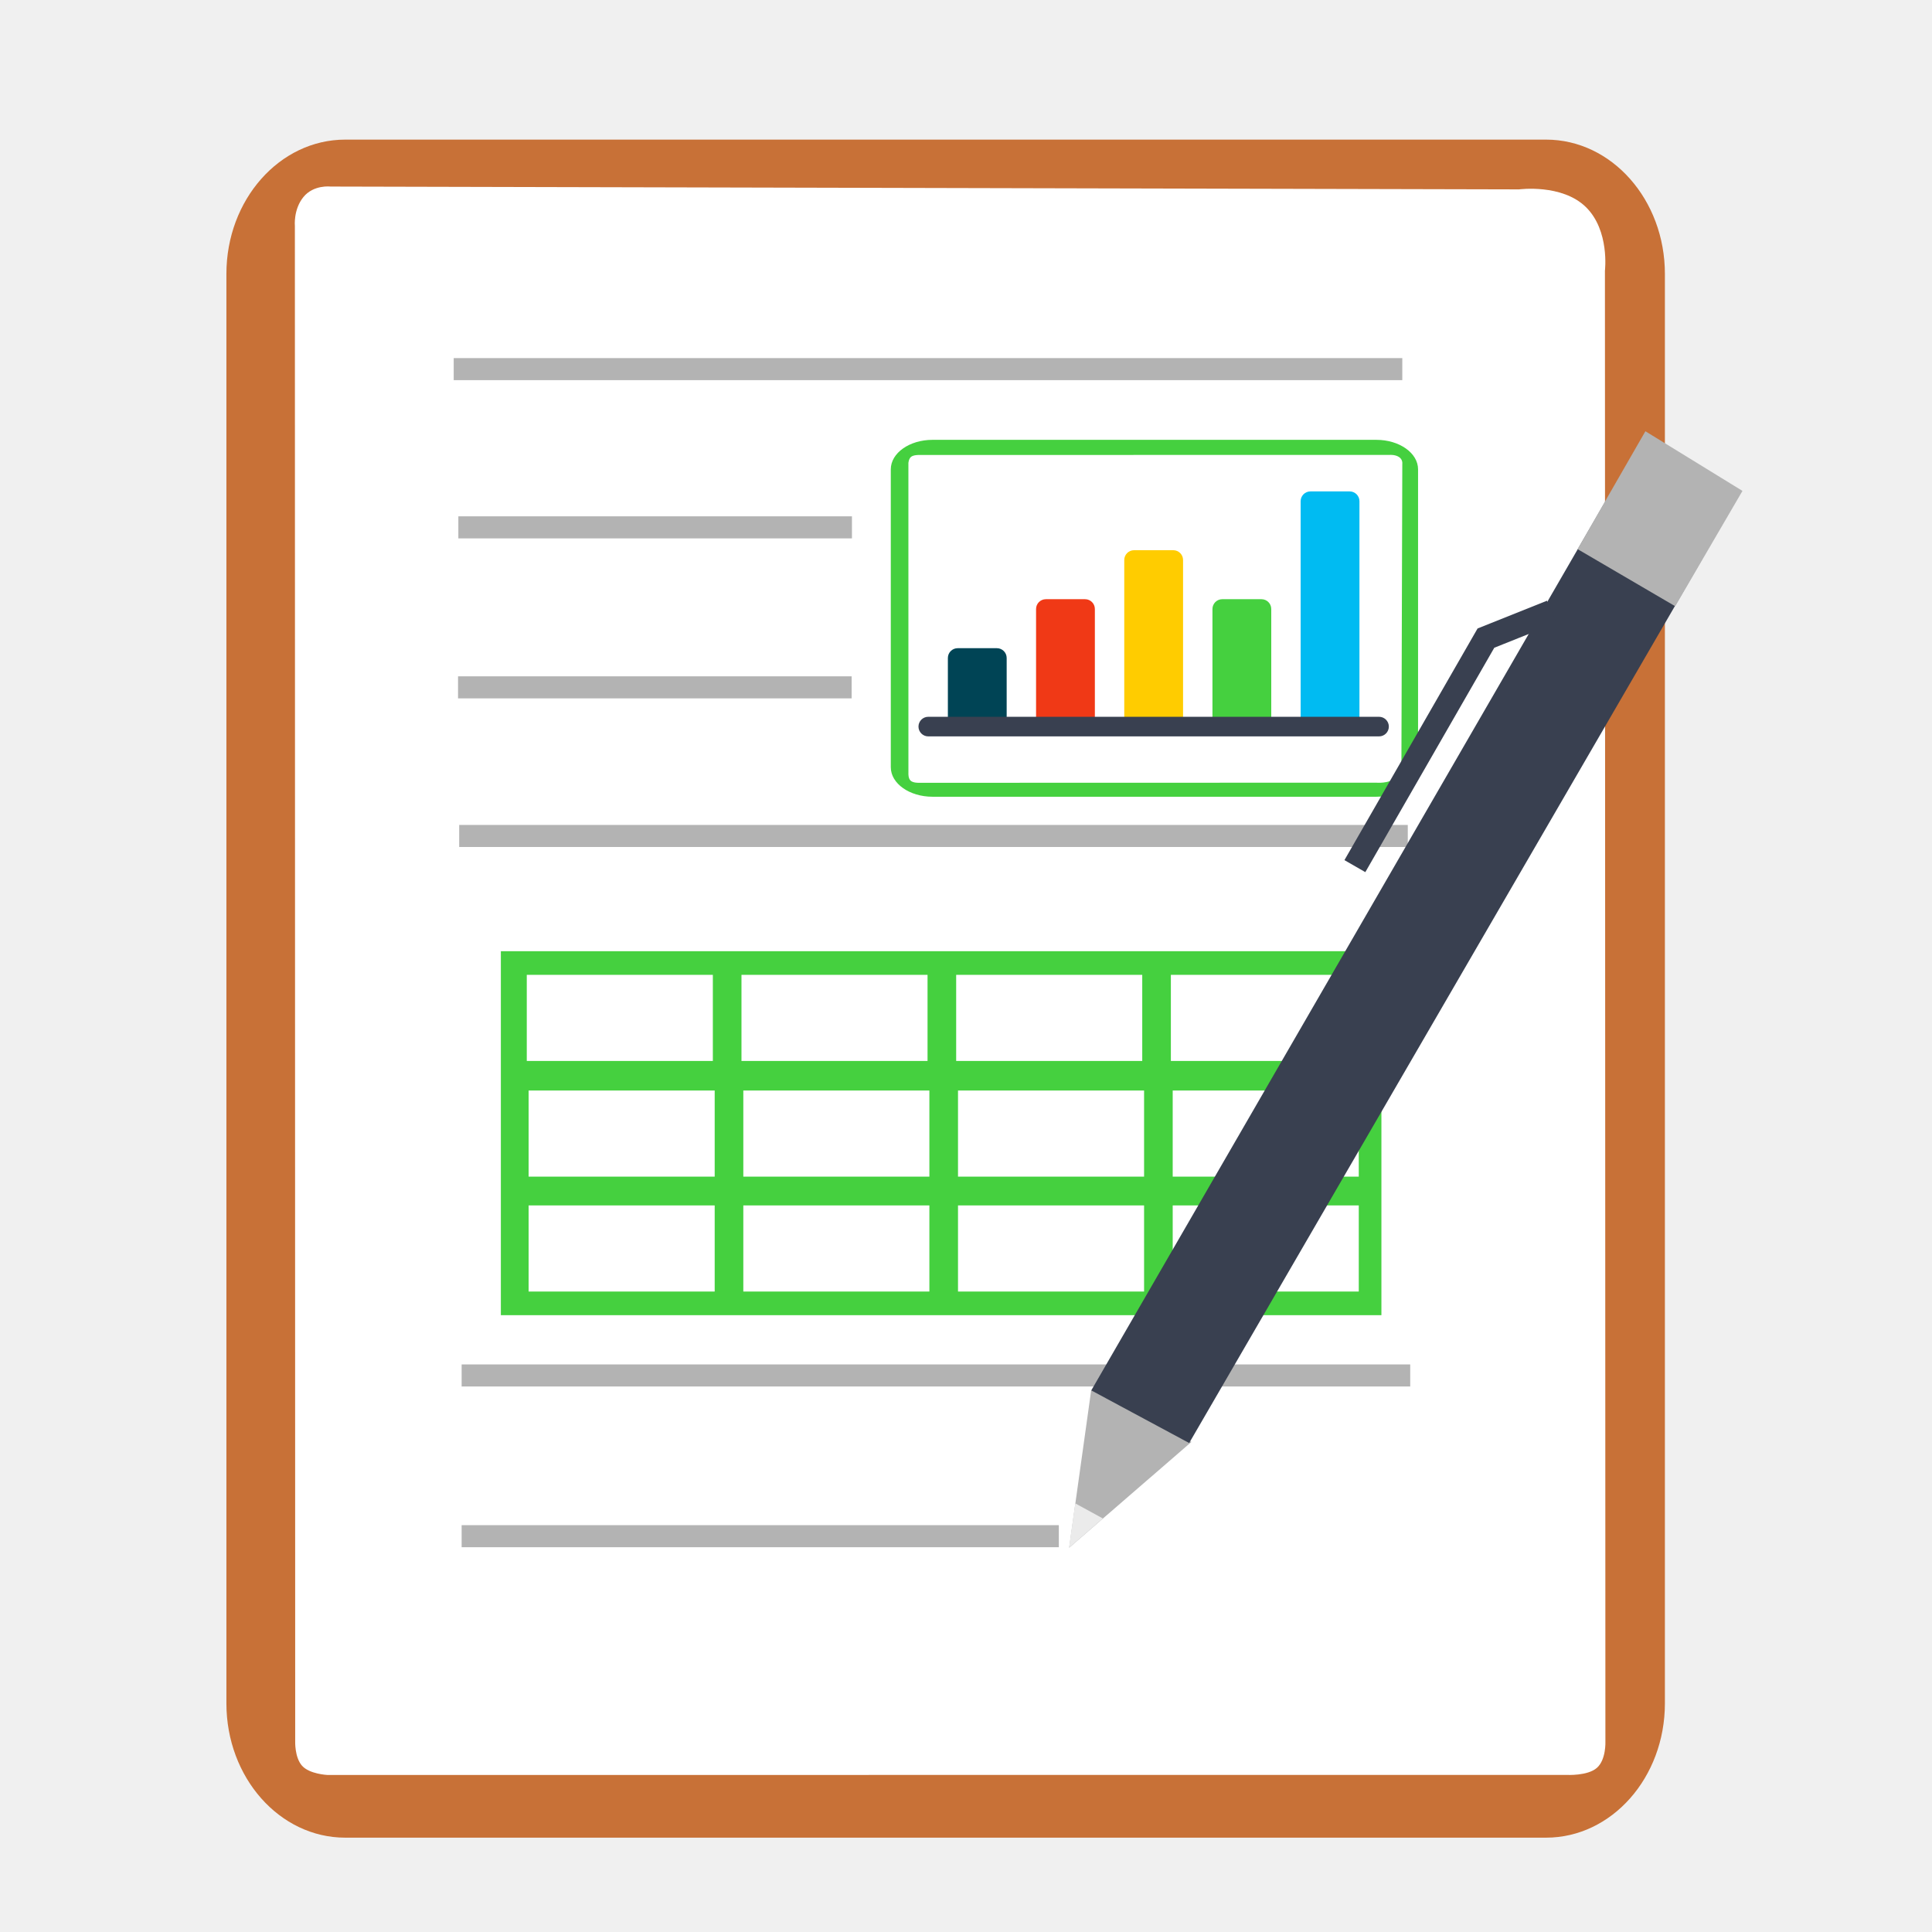
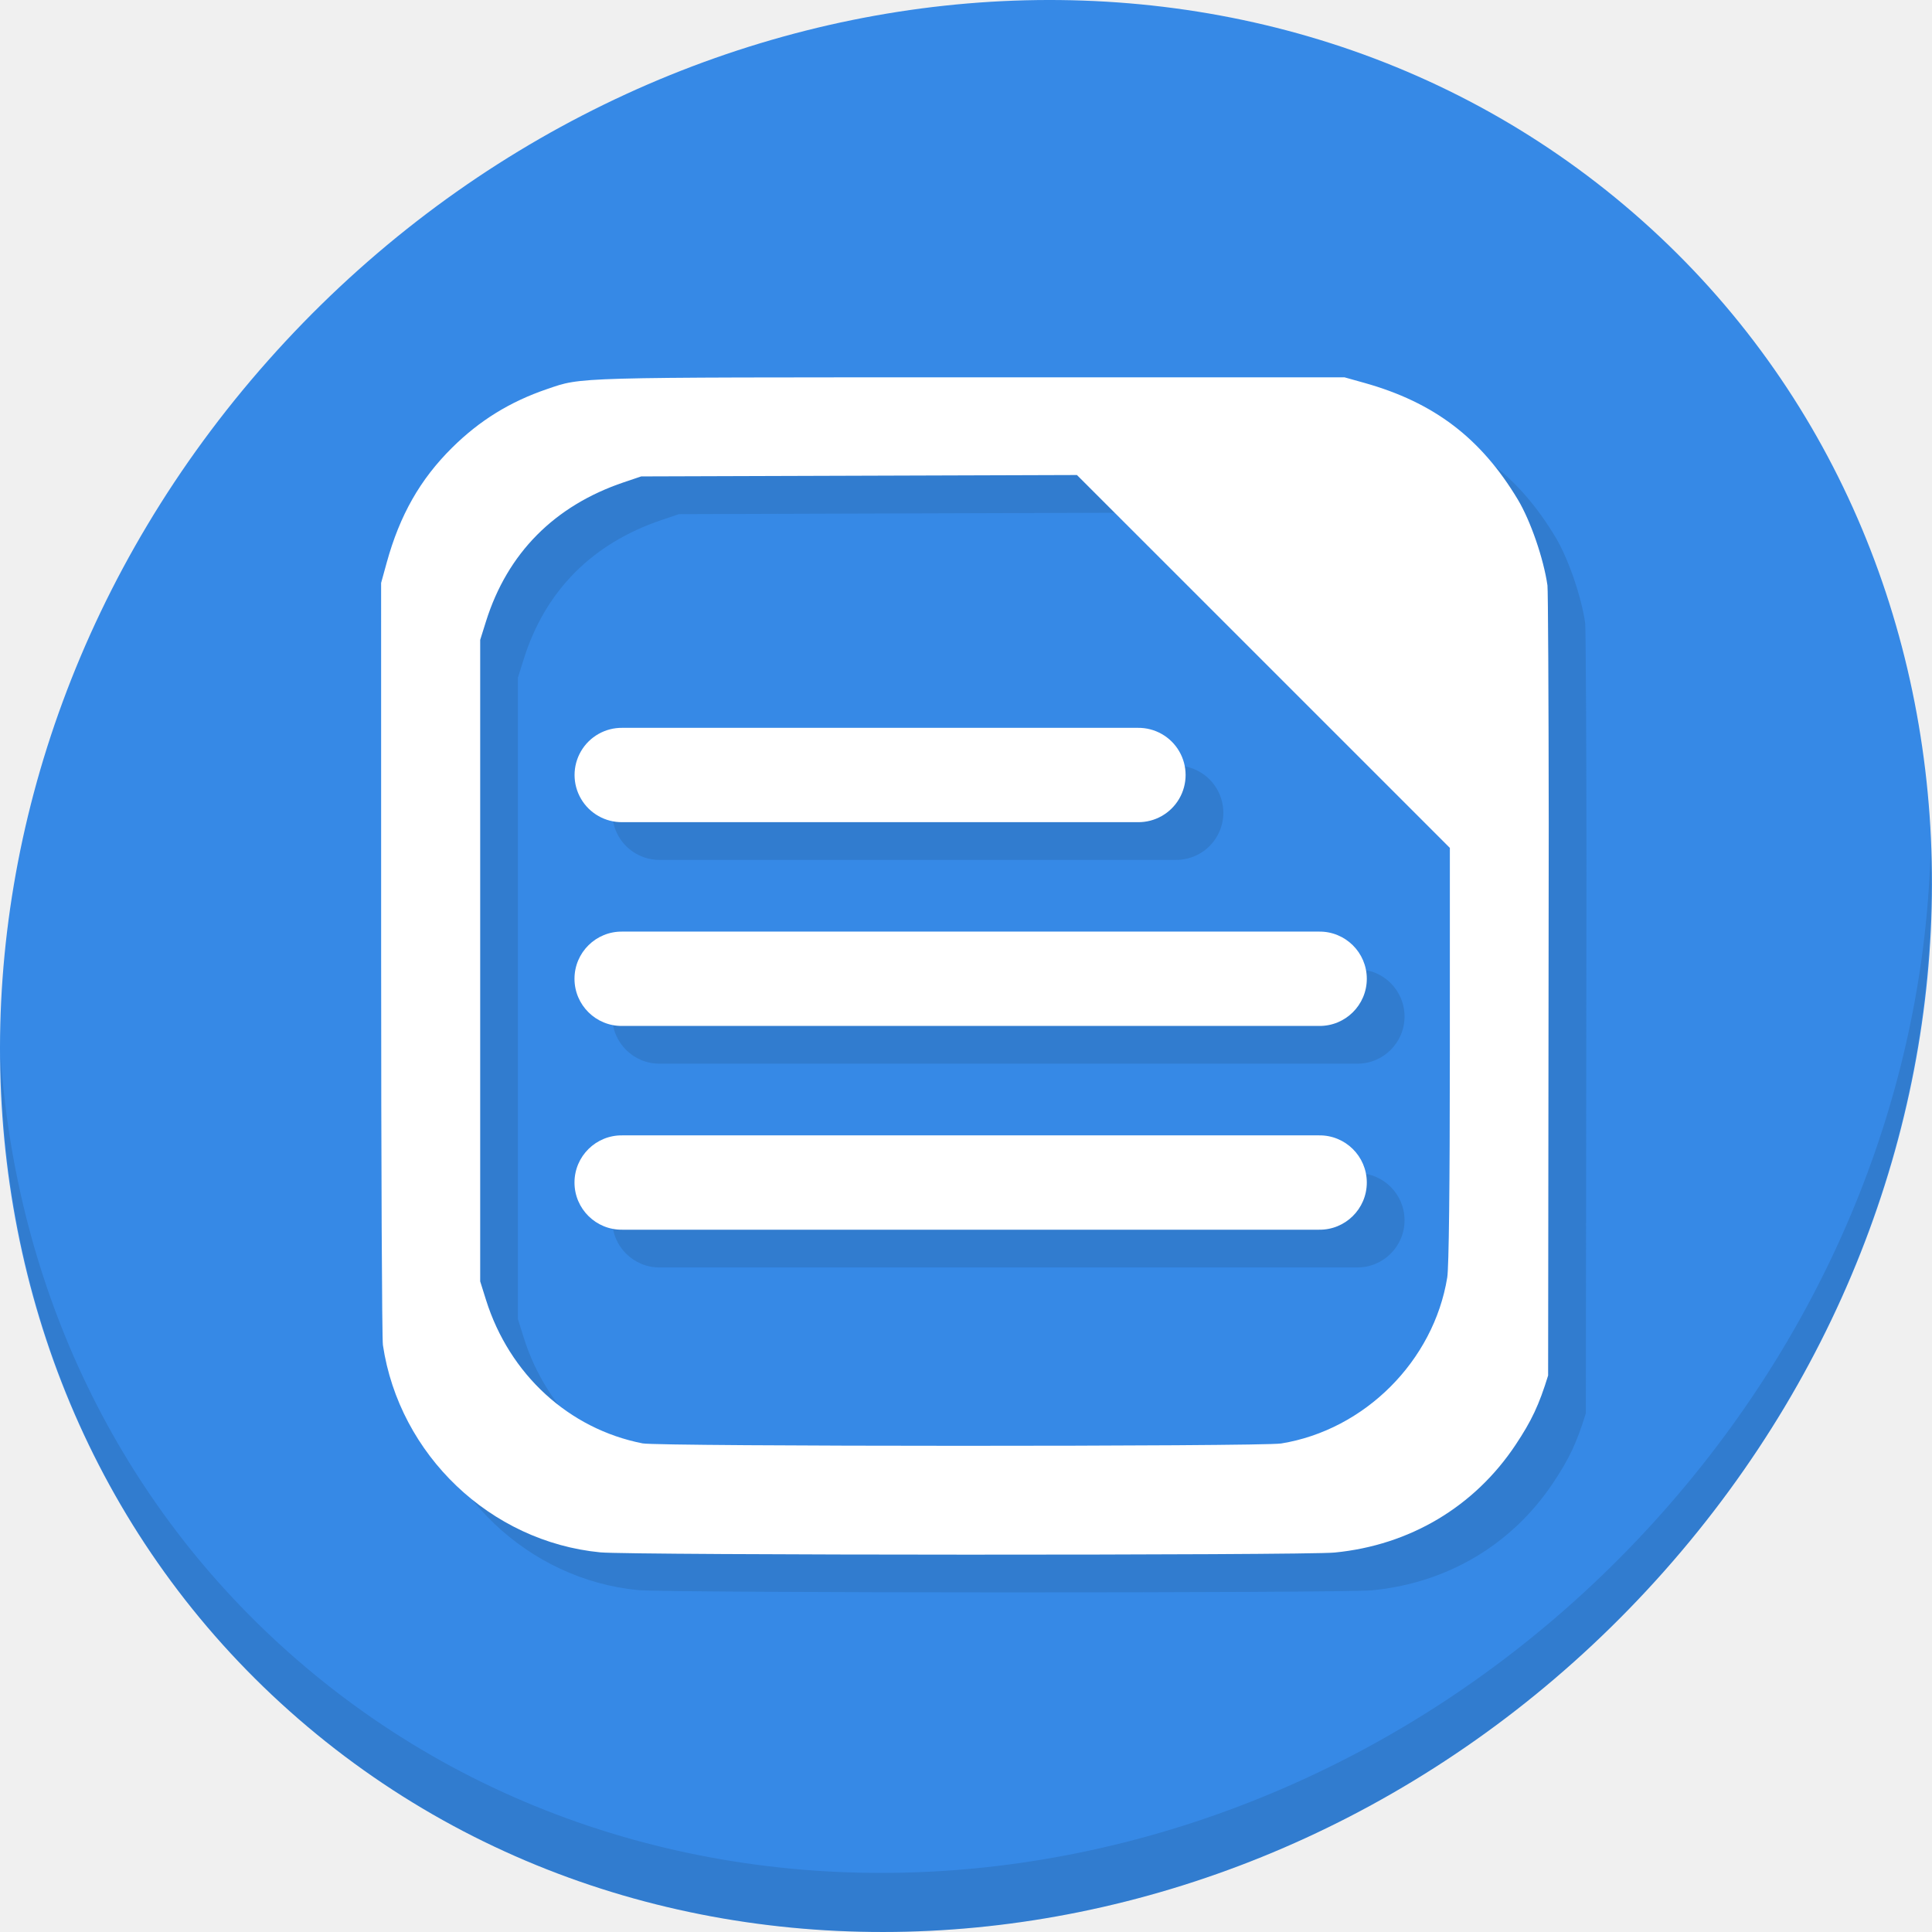
<svg xmlns="http://www.w3.org/2000/svg" xmlns:xlink="http://www.w3.org/1999/xlink" viewBox="0 0 512 512" height="512" width="512" version="1.1" id="svg2">
  <defs id="defs6">
    <filter height="1.096" y="-0.048" width="1.096" x="-0.048" id="filter4329" style="color-interpolation-filters:sRGB">
      <feGaussianBlur id="feGaussianBlur4331" stdDeviation="2.132" />
    </filter>
    <filter height="1.033" y="-0.016" width="1.04" x="-0.02" id="filter4376" style="color-interpolation-filters:sRGB">
      <feGaussianBlur id="feGaussianBlur4378" stdDeviation="1.174" />
    </filter>
    <filter height="1.057" y="-0.029" width="1.063" x="-0.032" id="filter4436" style="color-interpolation-filters:sRGB">
      <feGaussianBlur id="feGaussianBlur4438" stdDeviation="0.635" />
    </filter>
    <linearGradient x1="16.542" y1="144.708" x2="-24.629" y2="-0.778" id="linearGradient3504" xlink:href="#linearGradient3526" gradientUnits="userSpaceOnUse" gradientTransform="matrix(0.6969214,-0.3124156,0.3124156,0.6969214,29.22925,21.99974)" />
    <linearGradient id="linearGradient3526">
      <stop id="stop3528" style="stop-color:#006e29;stop-opacity:1" offset="0" />
      <stop id="stop3530" style="stop-color:#77b753;stop-opacity:1" offset="1" />
    </linearGradient>
  </defs>
-   <g id="g4205">
-     <rect rx="31.492" ry="35.584" y="37" x="60" height="450" width="381.215" id="rect3003" style="fill:#c87137;fill-opacity:1;stroke:none" />
-     <path id="path3773" d="m 80.408,52.217 c -2.692,3.31 -2.262,7.68 -2.262,7.68 l 0.079,374.09 0.005,27.426 c 0,0 -0.177,4.289 1.815,6.526 1.992,2.237 6.733,2.446 6.733,2.446 l 328.436,-0.016 c 0,0 5.502,0.302 7.976,-1.865 2.475,-2.167 2.258,-6.985 2.258,-6.985 L 425.323,71.749 c 0,0 1.3,-10.664 -5.049,-16.877 -6.349,-6.213 -17.704,-4.683 -17.704,-4.683 l -315.015,-0.75 c 0,0 -4.456,-0.53 -7.148,2.78 z" style="fill:#ffffff;stroke:none" />
-     <rect ry="0" y="136.831" x="121.469" height="5.846" width="104.308" id="rect3001-3-7" style="fill:#b3b3b3;fill-opacity:1;stroke:none" />
-     <rect ry="0" y="94.898" x="120.238" height="5.846" width="251.385" id="rect3001-6-5" style="fill:#b3b3b3;fill-opacity:1;stroke:none" />
-     <rect ry="0" y="361.587" x="122.339" height="5.846" width="251.385" id="rect3001-6-5-7-3" style="fill:#b3b3b3;fill-opacity:1;stroke:none" />
-     <rect ry="0" y="404.184" x="122.339" height="5.846" width="158.264" id="rect3001-3-7-3-5-5" style="fill:#b3b3b3;fill-opacity:1;stroke:none" />
-     <rect transform="matrix(0,1,-1,0,0,0)" rx="7.813" ry="11.049" y="-375.801" x="116.562" height="139.73" width="94.581" id="rect3003-3" style="fill:#45d03f;fill-opacity:1;stroke:none" />
-     <path id="path3773-6" d="m 370.76,121.12 c -1.029,-0.673 -2.388,-0.566 -2.388,-0.566 l -116.318,0.02 -8.528,0.001 c 0,0 -1.334,-0.044 -2.029,0.454 -0.695,0.498 -0.761,1.685 -0.761,1.685 l 0.005,82.174 c 0,0 -0.094,1.376 0.58,1.996 0.674,0.619 2.172,0.565 2.172,0.565 l 121.194,-0.031 c 0,0 3.316,0.325 5.248,-1.263 1.932,-1.588 1.456,-4.43 1.456,-4.43 l 0.233,-78.816 c 0,0 0.165,-1.115 -0.864,-1.788 z" style="fill:#ffffff;stroke:none" />
-     <path id="path17" d="m 310.926,192.554 -10.388,0 c -1.434,0 -2.597,-1.163 -2.597,-2.597 l 0,-41.55 c 0,-1.434 1.163,-2.597 2.597,-2.597 l 10.388,0 c 1.434,0 2.597,1.163 2.597,2.597 l 0,41.55 c 0,1.434 -1.163,2.597 -2.597,2.597 z" style="fill:#ffcc00" />
-     <path id="path21" d="m 287.554,192.554 -10.388,0 c -1.434,0 -2.597,-1.163 -2.597,-2.597 l 0,-28.566 c 0,-1.434 1.163,-2.597 2.597,-2.597 l 10.388,0 c 1.434,0 2.597,1.163 2.597,2.597 l 0,28.566 c 0,1.434 -1.163,2.597 -2.597,2.597 z" style="fill:#f03916;fill-opacity:1" />
-     <path id="path25" d="m 264.182,192.554 -10.388,0 c -1.434,0 -2.597,-1.163 -2.597,-2.597 l 0,-15.582 c 0,-1.434 1.163,-2.597 2.597,-2.597 l 10.388,0 c 1.434,0 2.597,1.163 2.597,2.597 l 0,15.582 c -3e-4,1.434 -1.163,2.597 -2.597,2.597 z" style="fill:#004455" />
-     <path id="path29" d="m 334.298,192.554 -10.388,0 c -1.434,0 -2.597,-1.163 -2.597,-2.597 l 0,-28.566 c 0,-1.434 1.163,-2.597 2.597,-2.597 l 10.388,0 c 1.434,0 2.597,1.163 2.597,2.597 l 0,28.566 c 0,1.434 -1.163,2.597 -2.597,2.597 z" style="fill:#45d03f;fill-opacity:1" />
-     <path id="path33" d="m 357.67,192.554 -10.388,0 c -1.434,0 -2.597,-1.163 -2.597,-2.597 l 0,-57.132 c 0,-1.434 1.163,-2.597 2.597,-2.597 l 10.388,0 c 1.434,0 2.597,1.163 2.597,2.597 l 0,57.132 c -2.9e-4,1.434 -1.163,2.597 -2.597,2.597 z" style="fill:#00bbf2;fill-opacity:1" />
-     <path id="path37" d="m 365.461,195.15 -119.458,0 c -1.434,0 -2.597,-1.163 -2.597,-2.597 l 0,0 c 0,-1.434 1.163,-2.597 2.597,-2.597 l 119.458,0 c 1.434,0 2.597,1.163 2.597,2.597 l 0,0 c -2.9e-4,1.435 -1.163,2.597 -2.597,2.597 z" style="fill:#394050" />
-     <rect y="252.079" x="132.734" height="96.457" width="233.354" id="rect3771-5-9-7" style="fill:#45d03f;fill-opacity:1;stroke:none" />
-     <rect y="258.344" x="139.602" height="22.822" width="49.31" id="rect3771-5-9" style="fill:#ffffff;fill-opacity:1;stroke:none" />
-     <rect y="258.344" x="196.499" height="22.822" width="49.31" id="rect3771-7-6-3" style="fill:#ffffff;fill-opacity:1;stroke:none" />
-     <rect y="258.344" x="253.396" height="22.822" width="49.31" id="rect3771-7-5-2-6" style="fill:#ffffff;fill-opacity:1;stroke:none" />
-     <rect y="258.344" x="310.292" height="22.822" width="49.31" id="rect3771-7-5-3-9-0" style="fill:#ffffff;fill-opacity:1;stroke:none" />
-     <rect y="288.998" x="140.09" height="22.822" width="49.31" id="rect3771-6" style="fill:#ffffff;fill-opacity:1;stroke:none" />
-     <rect y="288.998" x="196.986" height="22.822" width="49.31" id="rect3771-7-26" style="fill:#ffffff;fill-opacity:1;stroke:none" />
-     <rect y="288.998" x="253.883" height="22.822" width="49.31" id="rect3771-7-5-1" style="fill:#ffffff;fill-opacity:1;stroke:none" />
-     <rect y="288.998" x="310.779" height="22.822" width="49.31" id="rect3771-7-5-3-8" style="fill:#ffffff;fill-opacity:1;stroke:none" />
-     <rect y="319.449" x="140.09" height="22.822" width="49.31" id="rect3771-5-7" style="fill:#ffffff;fill-opacity:1;stroke:none" />
-     <rect y="319.449" x="196.986" height="22.822" width="49.31" id="rect3771-7-6-9" style="fill:#ffffff;fill-opacity:1;stroke:none" />
-     <rect y="319.449" x="253.883" height="22.822" width="49.31" id="rect3771-7-5-2-2" style="fill:#ffffff;fill-opacity:1;stroke:none" />
-     <rect y="319.449" x="310.78" height="22.822" width="49.31" id="rect3771-7-5-3-9-02" style="fill:#ffffff;fill-opacity:1;stroke:none" />
-     <rect ry="0" y="218.615" x="121.692" height="5.846" width="251.385" id="rect3001-6-5-3" style="fill:#b3b3b3;fill-opacity:1;stroke:none" />
-     <path id="path3868" d="M 283.336,410.173 315.75,382.118 289.179,368.411 Z" style="fill:#b3b3b3;stroke:none;fill-opacity:1" />
-     <path id="path3868-3" d="m 283.305,410.17 8.969,-7.763 -7.31,-3.992 z" style="fill:#ebebeb;stroke:none" />
-     <path id="path3888" d="m 289.199,368.473 136.592,-236.203 25.35,15.807 -135.996,234.339 z" style="fill:#394050;fill-opacity:1;stroke:none" />
-     <path id="path3888-6" d="m 418.08,145.524 17.969,-31.24 25.723,15.807 -17.82,30.569 z" style="fill:#b3b3b3;fill-opacity:1;stroke:none" />
-     <path id="path3803" d="m 411.153,162.159 -17.365,6.946 -34.73,60.429" style="fill:none;stroke:#394050;stroke-width:6.385;stroke-linecap:butt;stroke-linejoin:miter;stroke-miterlimit:4;stroke-dasharray:none;stroke-opacity:1" />
-     <rect ry="0" y="179.231" x="121.385" height="5.846" width="104.308" id="rect3001-3-7-6" style="fill:#b3b3b3;fill-opacity:1;stroke:none" />
+   <g id="g931">
+     <path style="fill:#3689e6;fill-opacity:1;stroke-width:11.11" d="M 432.913,56.474 C 535.106,145.049 538.74,306.174 441.03,416.373 343.32,526.572 181.279,544.101 79.087,455.526 -23.106,366.951 -26.74,205.826 70.97,95.627 168.68,-14.572 330.72,-32.101 432.913,56.474 Z" id="path911" />
+     <g id="g915" transform="matrix(8.044777,6.972729,-7.691873,8.675045,247.5301,-119.5466)">
+       <path id="path913" d="m 40.03,7.531 c 3.712,4.084 5.969,9.514 5.969,15.469 0,12.703 -10.297,23 -23,23 C 17.045,46 11.615,43.744 7.53,40.031 11.708,44.322 17.54,47 23.999,47 c 12.703,0 23,-10.298 23,-23 0,-6.462 -2.677,-12.291 -6.969,-16.469 z" style="opacity:0.1" />
+     </g>
+     <g transform="translate(10,10)" style="fill:#317ccf;fill-opacity:1" id="g916">
+       <path id="path906" d="m 159.089,411.391 c -29.137,-2.825 -53.274,-25.837 -57.613,-54.928 -0.254,-1.705 -0.466,-47.848 -0.47,-102.541 L 101,154.48 l 1.479,-5.367 c 3.471,-12.598 8.863,-22.078 17.326,-30.462 7.29,-7.222 15.342,-12.193 25.173,-15.544 9.377,-3.195 6.166,-3.106 111.913,-3.106 h 99.442 l 5.251,1.471 c 18.431,5.163 30.864,14.613 40.646,30.893 3.368,5.606 6.838,15.654 7.863,22.772 0.156,1.083 0.308,29.513 0.338,63.177 l -0.163,146.209 c -2.424,7.849 -4.354,11.959 -8.633,18.391 -10.914,16.403 -28.043,26.591 -47.963,28.528 -7.975,0.775 -186.541,0.73 -194.581,-0.05 z m 180.44,-28.854 c 22.132,-3.591 40.416,-21.875 44.007,-44.007 0.432,-2.663 0.684,-24.273 0.687,-59.011 l 0.006,-54.81 -49.415,-49.412 -49.415,-49.412 -57.739,0.185 -57.739,0.185 -4.595,1.552 c -18.395,6.212 -30.853,18.785 -36.532,36.869 l -1.539,4.9 v 85.001 85.001 l 1.539,4.9 c 6.207,19.765 21.959,34.201 41.504,38.036 4.297,0.843 164.044,0.864 169.232,0.023 z" style="fill:#317ccf;fill-opacity:1;stroke-width:0.656" />
+       <path id="path908" d="m 164.924,192.885 a 12.501,12.501 0 1 0 0,25 h 136.615 a 12.501,12.501 0 1 0 0,-25 z" style="color:#000000;font-style:normal;font-variant:normal;font-weight:normal;font-stretch:normal;font-size:medium;line-height:normal;font-family:sans-serif;font-variant-ligatures:normal;font-variant-position:normal;font-variant-caps:normal;font-variant-numeric:normal;font-variant-alternates:normal;font-feature-settings:normal;text-indent:0;text-align:start;text-decoration:none;text-decoration-line:none;text-decoration-style:solid;text-decoration-color:#000000;letter-spacing:normal;word-spacing:normal;text-transform:none;writing-mode:lr-tb;direction:ltr;text-orientation:mixed;dominant-baseline:auto;baseline-shift:baseline;text-anchor:start;white-space:normal;shape-padding:0;clip-rule:nonzero;display:inline;overflow:visible;visibility:visible;opacity:1;isolation:auto;mix-blend-mode:normal;color-interpolation:sRGB;color-interpolation-filters:linearRGB;solid-color:#000000;solid-opacity:1;vector-effect:none;fill:#317ccf;fill-opacity:1;fill-rule:nonzero;stroke:none;stroke-width:25;stroke-linecap:round;stroke-linejoin:miter;stroke-miterlimit:4;stroke-dasharray:none;stroke-dashoffset:0;stroke-opacity:1;color-rendering:auto;image-rendering:auto;shape-rendering:auto;text-rendering:auto;enable-background:accumulate" />
+       <path style="color:#000000;font-style:normal;font-variant:normal;font-weight:normal;font-stretch:normal;font-size:medium;line-height:normal;font-family:sans-serif;font-variant-ligatures:normal;font-variant-position:normal;font-variant-caps:normal;font-variant-numeric:normal;font-variant-alternates:normal;font-feature-settings:normal;text-indent:0;text-align:start;text-decoration:none;text-decoration-line:none;text-decoration-style:solid;text-decoration-color:#000000;letter-spacing:normal;word-spacing:normal;text-transform:none;writing-mode:lr-tb;direction:ltr;text-orientation:mixed;dominant-baseline:auto;baseline-shift:baseline;text-anchor:start;white-space:normal;shape-padding:0;clip-rule:nonzero;display:inline;overflow:visible;visibility:visible;opacity:1;isolation:auto;mix-blend-mode:normal;color-interpolation:sRGB;color-interpolation-filters:linearRGB;solid-color:#000000;solid-opacity:1;vector-effect:none;fill:#317ccf;fill-opacity:1;fill-rule:nonzero;stroke:none;stroke-width:25;stroke-linecap:round;stroke-linejoin:miter;stroke-miterlimit:4;stroke-dasharray:none;stroke-dashoffset:0;stroke-opacity:1;color-rendering:auto;image-rendering:auto;shape-rendering:auto;text-rendering:auto;enable-background:accumulate" d="m 164.924,246.885 c -6.973,-0.099 -12.678,5.527 -12.678,12.5 0,6.973 5.705,12.599 12.678,12.5 h 184.615 c 6.973,0.099 12.678,-5.527 12.678,-12.5 0,-6.973 -5.705,-12.599 -12.678,-12.5 z" id="path912" />
+       <path id="path914" d="m 164.924,300.885 c -6.973,-0.099 -12.678,5.527 -12.678,12.5 0,6.973 5.705,12.599 12.678,12.5 h 184.615 c 6.973,0.099 12.678,-5.527 12.678,-12.5 0,-6.973 -5.705,-12.599 -12.678,-12.5 z" style="color:#000000;font-style:normal;font-variant:normal;font-weight:normal;font-stretch:normal;font-size:medium;line-height:normal;font-family:sans-serif;font-variant-ligatures:normal;font-variant-position:normal;font-variant-caps:normal;font-variant-numeric:normal;font-variant-alternates:normal;font-feature-settings:normal;text-indent:0;text-align:start;text-decoration:none;text-decoration-line:none;text-decoration-style:solid;text-decoration-color:#000000;letter-spacing:normal;word-spacing:normal;text-transform:none;writing-mode:lr-tb;direction:ltr;text-orientation:mixed;dominant-baseline:auto;baseline-shift:baseline;text-anchor:start;white-space:normal;shape-padding:0;clip-rule:nonzero;display:inline;overflow:visible;visibility:visible;opacity:1;isolation:auto;mix-blend-mode:normal;color-interpolation:sRGB;color-interpolation-filters:linearRGB;solid-color:#000000;solid-opacity:1;vector-effect:none;fill:#317ccf;fill-opacity:1;fill-rule:nonzero;stroke:none;stroke-width:25;stroke-linecap:round;stroke-linejoin:miter;stroke-miterlimit:4;stroke-dasharray:none;stroke-dashoffset:0;stroke-opacity:1;color-rendering:auto;image-rendering:auto;shape-rendering:auto;text-rendering:auto;enable-background:accumulate" />
+     </g>
+     <g id="g904">
+       <path style="fill:#ffffff;stroke-width:0.656" d="m 159.089,411.391 c -29.137,-2.825 -53.274,-25.837 -57.613,-54.928 -0.254,-1.705 -0.466,-47.848 -0.47,-102.541 L 101,154.48 l 1.479,-5.367 c 3.471,-12.598 8.863,-22.078 17.326,-30.462 7.29,-7.222 15.342,-12.193 25.173,-15.544 9.377,-3.195 6.166,-3.106 111.913,-3.106 h 99.442 l 5.251,1.471 c 18.431,5.163 30.864,14.613 40.646,30.893 3.368,5.606 6.838,15.654 7.863,22.772 0.156,1.083 0.308,29.513 0.338,63.177 l -0.163,146.209 c -2.424,7.849 -4.354,11.959 -8.633,18.391 -10.914,16.403 -28.043,26.591 -47.963,28.528 -7.975,0.775 -186.541,0.73 -194.581,-0.05 z m 180.44,-28.854 c 22.132,-3.591 40.416,-21.875 44.007,-44.007 0.432,-2.663 0.684,-24.273 0.687,-59.011 l 0.006,-54.81 -49.415,-49.412 -49.415,-49.412 -57.739,0.185 -57.739,0.185 -4.595,1.552 c -18.395,6.212 -30.853,18.785 -36.532,36.869 l -1.539,4.9 v 85.001 85.001 l 1.539,4.9 c 6.207,19.765 21.959,34.201 41.504,38.036 4.297,0.843 164.044,0.864 169.232,0.023 z" id="path910" />
+       <path style="color:#000000;font-style:normal;font-variant:normal;font-weight:normal;font-stretch:normal;font-size:medium;line-height:normal;font-family:sans-serif;font-variant-ligatures:normal;font-variant-position:normal;font-variant-caps:normal;font-variant-numeric:normal;font-variant-alternates:normal;font-feature-settings:normal;text-indent:0;text-align:start;text-decoration:none;text-decoration-line:none;text-decoration-style:solid;text-decoration-color:#000000;letter-spacing:normal;word-spacing:normal;text-transform:none;writing-mode:lr-tb;direction:ltr;text-orientation:mixed;dominant-baseline:auto;baseline-shift:baseline;text-anchor:start;white-space:normal;shape-padding:0;clip-rule:nonzero;display:inline;overflow:visible;visibility:visible;opacity:1;isolation:auto;mix-blend-mode:normal;color-interpolation:sRGB;color-interpolation-filters:linearRGB;solid-color:#000000;solid-opacity:1;vector-effect:none;fill:#ffffff;fill-opacity:1;fill-rule:nonzero;stroke:none;stroke-width:25;stroke-linecap:round;stroke-linejoin:miter;stroke-miterlimit:4;stroke-dasharray:none;stroke-dashoffset:0;stroke-opacity:1;color-rendering:auto;image-rendering:auto;shape-rendering:auto;text-rendering:auto;enable-background:accumulate" d="m 164.924,192.885 a 12.501,12.501 0 1 0 0,25 h 136.615 a 12.501,12.501 0 1 0 0,-25 z" id="path892" />
+       <path id="path896" d="m 164.924,246.885 c -6.973,-0.099 -12.678,5.527 -12.678,12.5 0,6.973 5.705,12.599 12.678,12.5 h 184.615 c 6.973,0.099 12.678,-5.527 12.678,-12.5 0,-6.973 -5.705,-12.599 -12.678,-12.5 z" style="color:#000000;font-style:normal;font-variant:normal;font-weight:normal;font-stretch:normal;font-size:medium;line-height:normal;font-family:sans-serif;font-variant-ligatures:normal;font-variant-position:normal;font-variant-caps:normal;font-variant-numeric:normal;font-variant-alternates:normal;font-feature-settings:normal;text-indent:0;text-align:start;text-decoration:none;text-decoration-line:none;text-decoration-style:solid;text-decoration-color:#000000;letter-spacing:normal;word-spacing:normal;text-transform:none;writing-mode:lr-tb;direction:ltr;text-orientation:mixed;dominant-baseline:auto;baseline-shift:baseline;text-anchor:start;white-space:normal;shape-padding:0;clip-rule:nonzero;display:inline;overflow:visible;visibility:visible;opacity:1;isolation:auto;mix-blend-mode:normal;color-interpolation:sRGB;color-interpolation-filters:linearRGB;solid-color:#000000;solid-opacity:1;vector-effect:none;fill:#ffffff;fill-opacity:1;fill-rule:nonzero;stroke:none;stroke-width:25;stroke-linecap:round;stroke-linejoin:miter;stroke-miterlimit:4;stroke-dasharray:none;stroke-dashoffset:0;stroke-opacity:1;color-rendering:auto;image-rendering:auto;shape-rendering:auto;text-rendering:auto;enable-background:accumulate" />
+       <path style="color:#000000;font-style:normal;font-variant:normal;font-weight:normal;font-stretch:normal;font-size:medium;line-height:normal;font-family:sans-serif;font-variant-ligatures:normal;font-variant-position:normal;font-variant-caps:normal;font-variant-numeric:normal;font-variant-alternates:normal;font-feature-settings:normal;text-indent:0;text-align:start;text-decoration:none;text-decoration-line:none;text-decoration-style:solid;text-decoration-color:#000000;letter-spacing:normal;word-spacing:normal;text-transform:none;writing-mode:lr-tb;direction:ltr;text-orientation:mixed;dominant-baseline:auto;baseline-shift:baseline;text-anchor:start;white-space:normal;shape-padding:0;clip-rule:nonzero;display:inline;overflow:visible;visibility:visible;opacity:1;isolation:auto;mix-blend-mode:normal;color-interpolation:sRGB;color-interpolation-filters:linearRGB;solid-color:#000000;solid-opacity:1;vector-effect:none;fill:#ffffff;fill-opacity:1;fill-rule:nonzero;stroke:none;stroke-width:25;stroke-linecap:round;stroke-linejoin:miter;stroke-miterlimit:4;stroke-dasharray:none;stroke-dashoffset:0;stroke-opacity:1;color-rendering:auto;image-rendering:auto;shape-rendering:auto;text-rendering:auto;enable-background:accumulate" d="m 164.924,300.885 c -6.973,-0.099 -12.678,5.527 -12.678,12.5 0,6.973 5.705,12.599 12.678,12.5 h 184.615 c 6.973,0.099 12.678,-5.527 12.678,-12.5 0,-6.973 -5.705,-12.599 -12.678,-12.5 z" id="path898" />
+     </g>
  </g>
</svg>
